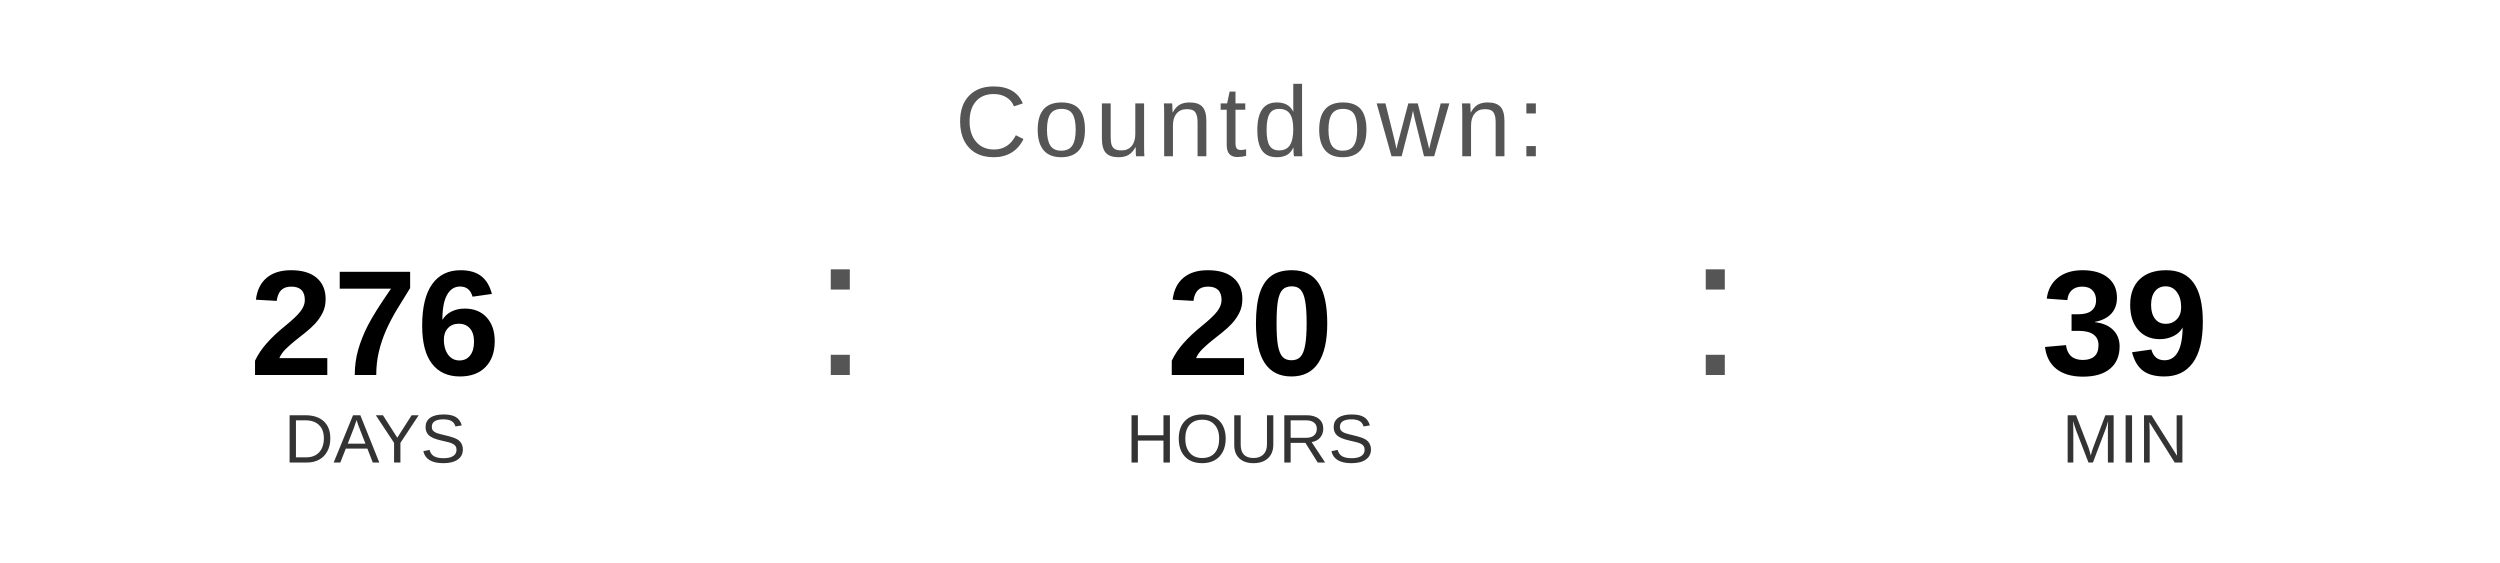
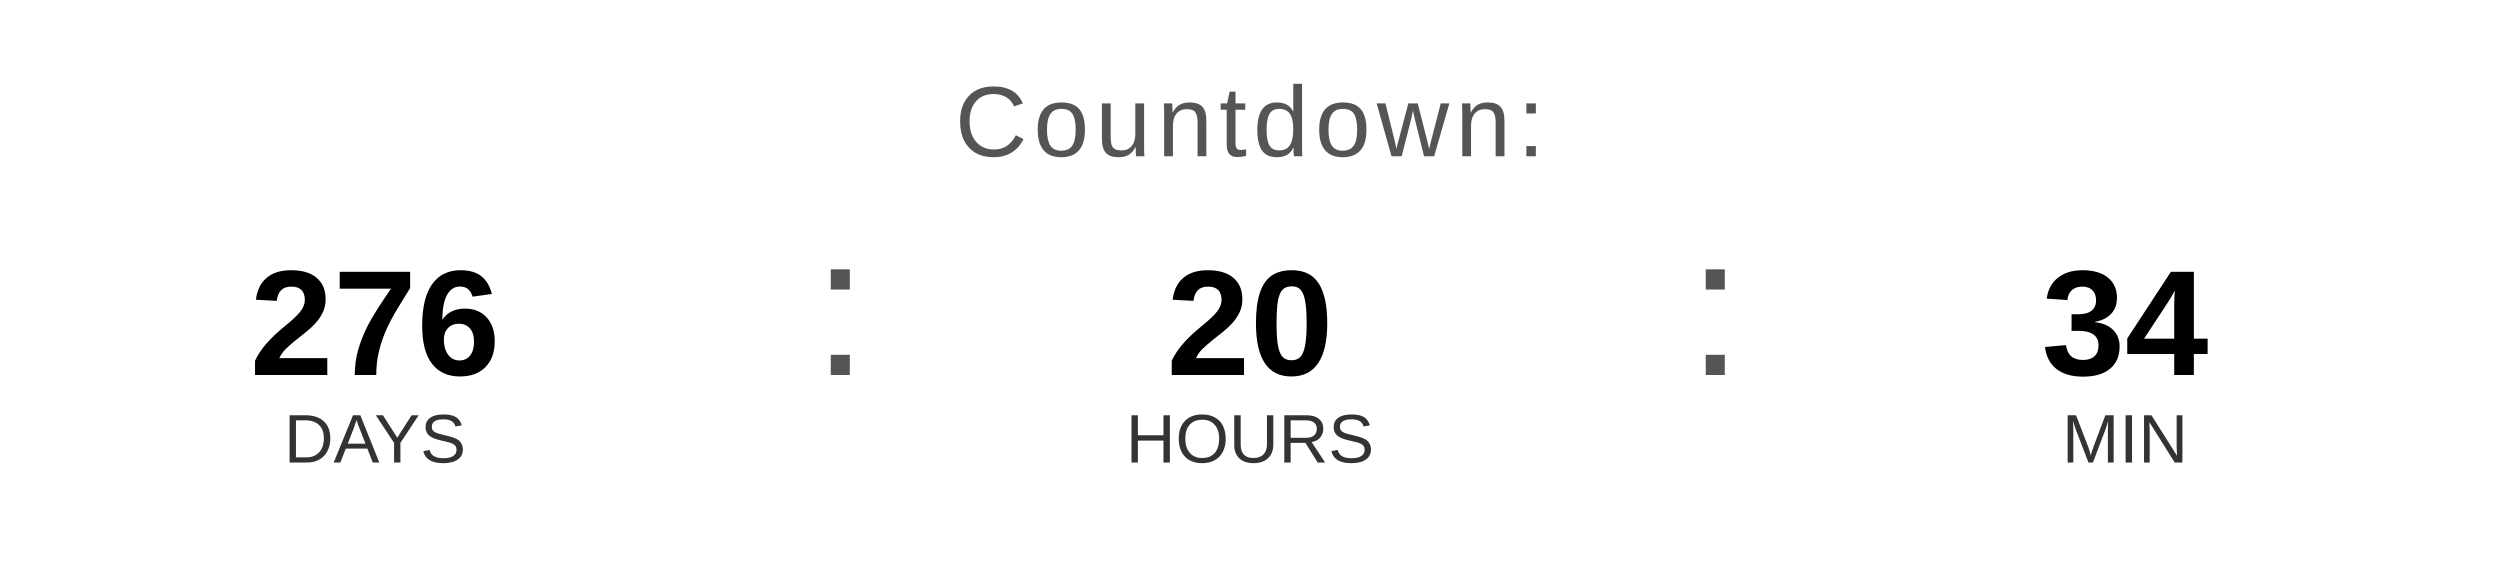
<svg xmlns="http://www.w3.org/2000/svg" width="400" height="90" viewBox="0 0 400 90">
  <text x="200" y="25" font-family="Arial, Helvetica, sans-serif" font-size="16" fill="#555555" text-anchor="middle" letter-spacing="1">
    Countdown:
  </text>
  <text x="60" y="60" font-family="Arial, Helvetica, sans-serif" font-size="24" font-weight="bold" fill="#000000" text-anchor="middle">276</text>
  <text x="60" y="74" font-family="Arial, Helvetica, sans-serif" font-size="11" fill="#333333" text-anchor="middle">DAYS</text>
  <text x="130" y="60" font-family="Arial, sans-serif" font-size="32" fill="#555555">:</text>
  <text x="200" y="60" font-family="Arial, Helvetica, sans-serif" font-size="24" font-weight="bold" fill="#000000" text-anchor="middle">20</text>
  <text x="200" y="74" font-family="Arial, Helvetica, sans-serif" font-size="11" fill="#333333" text-anchor="middle">HOURS</text>
  <text x="270" y="60" font-family="Arial, sans-serif" font-size="32" fill="#555555">:</text>
-   <text x="340" y="60" font-family="Arial, Helvetica, sans-serif" font-size="24" font-weight="bold" fill="#000000" text-anchor="middle">39</text>
+   <text x="340" y="60" font-family="Arial, Helvetica, sans-serif" font-size="24" font-weight="bold" fill="#000000" text-anchor="middle">34</text>
  <text x="340" y="74" font-family="Arial, Helvetica, sans-serif" font-size="11" fill="#333333" text-anchor="middle">MIN</text>
</svg>
